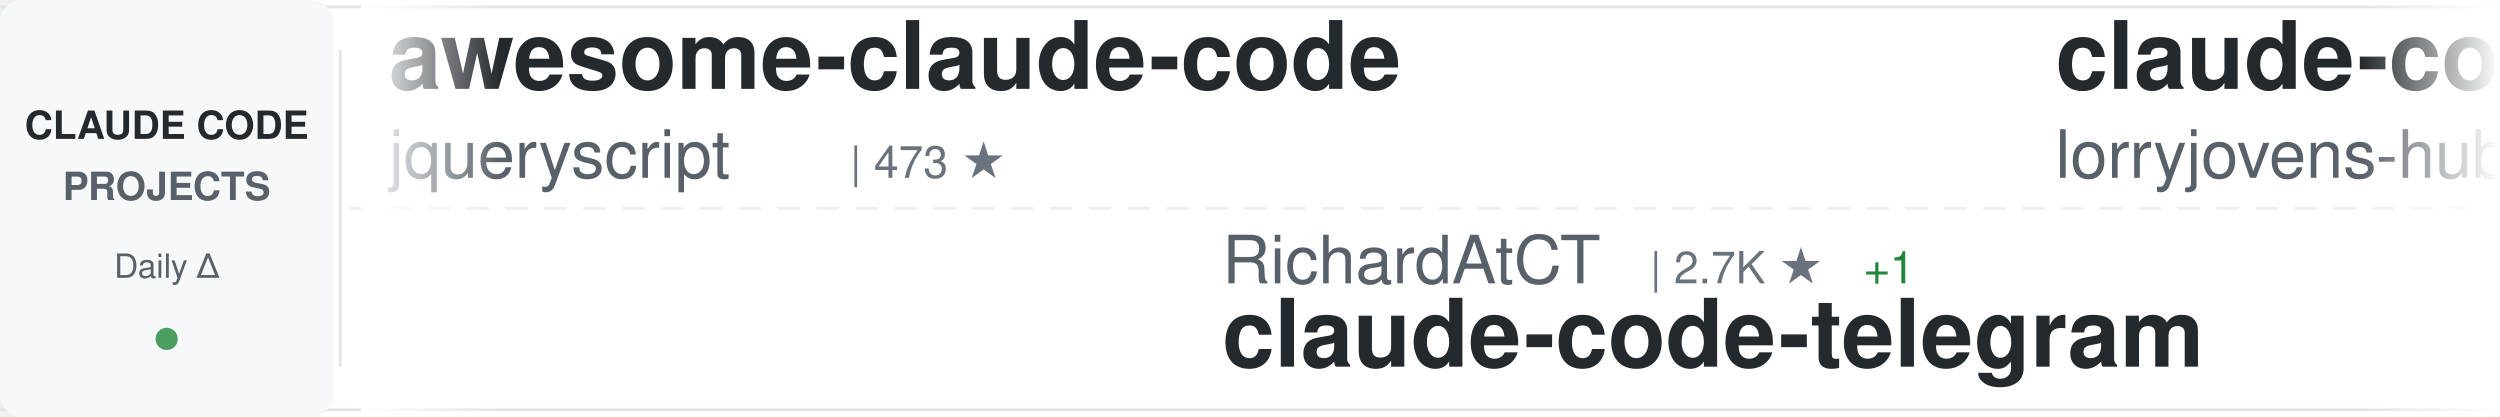
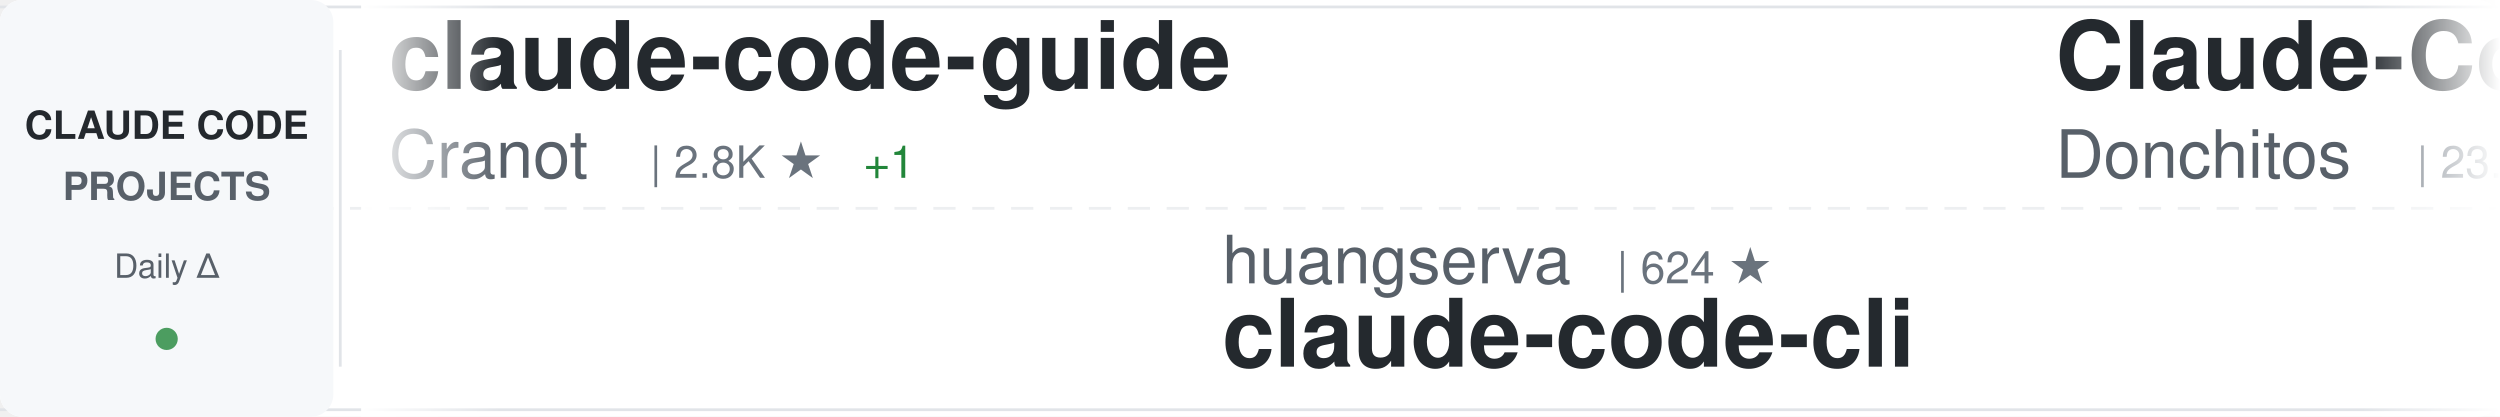
<svg xmlns="http://www.w3.org/2000/svg" width="900" height="150">
  <defs>
    <linearGradient id="awesomeLeftFade" x1="0%" y1="0%" x2="100%" y2="0%">
      <stop offset="0%" style="stop-color:#ffffff;stop-opacity:1" />
      <stop offset="100%" style="stop-color:#ffffff;stop-opacity:0" />
    </linearGradient>
    <linearGradient id="awesomeRightFade" x1="0%" y1="0%" x2="100%" y2="0%">
      <stop offset="0%" style="stop-color:#ffffff;stop-opacity:0" />
      <stop offset="100%" style="stop-color:#ffffff;stop-opacity:1" />
    </linearGradient>
  </defs>
  <rect width="900" height="150" fill="#ffffff" rx="8" />
  <rect x="0" y="2" width="900" height="1" fill="#e1e4e8" />
  <rect x="0" y="147" width="900" height="1" fill="#e1e4e8" />
  <line x1="0" y1="75" x2="900" y2="75" stroke="#e1e4e8" stroke-width="1" stroke-dasharray="8 6" opacity="0.6" />
  <rect x="0" y="0" width="120" height="150" fill="#f6f8fa" rx="8" />
  <text x="60" y="50" font-family="-apple-system, BlinkMacSystemFont, 'Segoe UI', Helvetica, Arial, sans-serif" font-size="14" font-weight="600" fill="#24292e" text-anchor="middle">CLAUDE CODE</text>
  <text x="60" y="72" font-family="-apple-system, BlinkMacSystemFont, 'Segoe UI', Helvetica, Arial, sans-serif" font-size="14" font-weight="600" fill="#586069" text-anchor="middle">PROJECTS</text>
  <text x="60" y="100" font-family="-apple-system, BlinkMacSystemFont, 'Segoe UI', Helvetica, Arial, sans-serif" font-size="12" font-weight="500" fill="#586069" text-anchor="middle">Daily Δ</text>
  <circle cx="60" cy="122" r="4" fill="#22863a" opacity="0.8" />
  <rect x="122" y="18" width="1" height="114" fill="#e1e4e8" />
  <clipPath id="awesomeTickerClip">
    <rect x="130" y="0" width="770" height="150" />
  </clipPath>
  <g clip-path="url(#awesomeTickerClip)">
    <g id="awesomeTickerItems">
      <animateTransform attributeName="transform" attributeType="XML" type="translate" from="0 0" to="-3000 0" dur="54s" repeatCount="indefinite" />
      <g transform="translate(0, 0)">
-         <text x="140" y="32" font-family="-apple-system, BlinkMacSystemFont, 'Segoe UI', Helvetica, Arial, sans-serif" font-size="34" font-weight="600" fill="#24292e">awesome-claude-code</text>
-         <text x="140" y="64" font-family="-apple-system, BlinkMacSystemFont, 'Segoe UI', Helvetica, Arial, sans-serif" font-size="24" font-weight="400" fill="#586069">jqueryscript</text>
-         <text x="306" y="64" font-family="-apple-system, BlinkMacSystemFont, 'Segoe UI', Helvetica, Arial, sans-serif" font-size="16" font-weight="500" fill="#6a737d">| 473 ★</text>
+         <text x="140" y="32" font-family="-apple-system, BlinkMacSystemFont, 'Segoe UI', Helvetica, Arial, sans-serif" font-size="34" font-weight="600" fill="#24292e">claude-code-guide</text>
+         <text x="140" y="64" font-family="-apple-system, BlinkMacSystemFont, 'Segoe UI', Helvetica, Arial, sans-serif" font-size="24" font-weight="400" fill="#586069">Cranot</text>
+         <text x="234" y="64" font-family="-apple-system, BlinkMacSystemFont, 'Segoe UI', Helvetica, Arial, sans-serif" font-size="16" font-weight="500" fill="#6a737d">| 2.8K ★</text>
+         <text x="311" y="64" font-family="-apple-system, BlinkMacSystemFont, 'Segoe UI', Helvetica, Arial, sans-serif" font-size="16" font-weight="500" fill="#22863a"> +1</text>
      </g>
      <g transform="translate(300, 0)">
-         <text x="140" y="102" font-family="-apple-system, BlinkMacSystemFont, 'Segoe UI', Helvetica, Arial, sans-serif" font-size="24" font-weight="400" fill="#586069">RichardAtCT</text>
-         <text x="294" y="102" font-family="-apple-system, BlinkMacSystemFont, 'Segoe UI', Helvetica, Arial, sans-serif" font-size="16" font-weight="500" fill="#6a737d">| 2.7K ★</text>
-         <text x="371" y="102" font-family="-apple-system, BlinkMacSystemFont, 'Segoe UI', Helvetica, Arial, sans-serif" font-size="16" font-weight="500" fill="#22863a"> +1</text>
-         <text x="140" y="132" font-family="-apple-system, BlinkMacSystemFont, 'Segoe UI', Helvetica, Arial, sans-serif" font-size="34" font-weight="600" fill="#24292e">claude-code-telegram</text>
+         <text x="140" y="102" font-family="-apple-system, BlinkMacSystemFont, 'Segoe UI', Helvetica, Arial, sans-serif" font-size="24" font-weight="400" fill="#586069">huangserva</text>
+         <text x="282" y="102" font-family="-apple-system, BlinkMacSystemFont, 'Segoe UI', Helvetica, Arial, sans-serif" font-size="16" font-weight="500" fill="#6a737d">| 624 ★</text>
+         <text x="140" y="132" font-family="-apple-system, BlinkMacSystemFont, 'Segoe UI', Helvetica, Arial, sans-serif" font-size="34" font-weight="600" fill="#24292e">claude-code-cli</text>
      </g>
      <g transform="translate(600, 0)">
-         <text x="140" y="32" font-family="-apple-system, BlinkMacSystemFont, 'Segoe UI', Helvetica, Arial, sans-serif" font-size="34" font-weight="600" fill="#24292e">claude-code-rust</text>
-         <text x="140" y="64" font-family="-apple-system, BlinkMacSystemFont, 'Segoe UI', Helvetica, Arial, sans-serif" font-size="24" font-weight="400" fill="#586069">lorryjovens-hub</text>
-         <text x="342" y="64" font-family="-apple-system, BlinkMacSystemFont, 'Segoe UI', Helvetica, Arial, sans-serif" font-size="16" font-weight="500" fill="#6a737d">| 1.7K ★</text>
-         <text x="419" y="64" font-family="-apple-system, BlinkMacSystemFont, 'Segoe UI', Helvetica, Arial, sans-serif" font-size="16" font-weight="500" fill="#22863a"> +1</text>
+         <text x="140" y="32" font-family="-apple-system, BlinkMacSystemFont, 'Segoe UI', Helvetica, Arial, sans-serif" font-size="34" font-weight="600" fill="#24292e">Claude-Code-Game-Studios</text>
+         <text x="140" y="64" font-family="-apple-system, BlinkMacSystemFont, 'Segoe UI', Helvetica, Arial, sans-serif" font-size="24" font-weight="400" fill="#586069">Donchitos</text>
+         <text x="270" y="64" font-family="-apple-system, BlinkMacSystemFont, 'Segoe UI', Helvetica, Arial, sans-serif" font-size="16" font-weight="500" fill="#6a737d">| 23.3K ★</text>
+         <text x="356" y="64" font-family="-apple-system, BlinkMacSystemFont, 'Segoe UI', Helvetica, Arial, sans-serif" font-size="16" font-weight="500" fill="#22863a"> +1</text>
      </g>
      <g transform="translate(900, 0)">
-         <text x="140" y="102" font-family="-apple-system, BlinkMacSystemFont, 'Segoe UI', Helvetica, Arial, sans-serif" font-size="24" font-weight="400" fill="#586069">anthropics</text>
-         <text x="282" y="102" font-family="-apple-system, BlinkMacSystemFont, 'Segoe UI', Helvetica, Arial, sans-serif" font-size="16" font-weight="500" fill="#6a737d">| 163.4K ★</text>
-         <text x="377" y="102" font-family="-apple-system, BlinkMacSystemFont, 'Segoe UI', Helvetica, Arial, sans-serif" font-size="16" font-weight="500" fill="#22863a"> +50</text>
-         <text x="140" y="132" font-family="-apple-system, BlinkMacSystemFont, 'Segoe UI', Helvetica, Arial, sans-serif" font-size="34" font-weight="600" fill="#24292e">skills</text>
+         <text x="140" y="102" font-family="-apple-system, BlinkMacSystemFont, 'Segoe UI', Helvetica, Arial, sans-serif" font-size="24" font-weight="400" fill="#586069">centminmod</text>
+         <text x="282" y="102" font-family="-apple-system, BlinkMacSystemFont, 'Segoe UI', Helvetica, Arial, sans-serif" font-size="16" font-weight="500" fill="#6a737d">| 2.5K ★</text>
+         <text x="140" y="132" font-family="-apple-system, BlinkMacSystemFont, 'Segoe UI', Helvetica, Arial, sans-serif" font-size="34" font-weight="600" fill="#24292e">my-claude-code-setup</text>
      </g>
      <g transform="translate(1200, 0)">
-         <text x="140" y="32" font-family="-apple-system, BlinkMacSystemFont, 'Segoe UI', Helvetica, Arial, sans-serif" font-size="34" font-weight="600" fill="#24292e">claude-code-analysis</text>
-         <text x="140" y="64" font-family="-apple-system, BlinkMacSystemFont, 'Segoe UI', Helvetica, Arial, sans-serif" font-size="24" font-weight="400" fill="#586069">liuup</text>
-         <text x="222" y="64" font-family="-apple-system, BlinkMacSystemFont, 'Segoe UI', Helvetica, Arial, sans-serif" font-size="16" font-weight="500" fill="#6a737d">| 3.6K ★</text>
-         <text x="299" y="64" font-family="-apple-system, BlinkMacSystemFont, 'Segoe UI', Helvetica, Arial, sans-serif" font-size="16" font-weight="500" fill="#22863a"> +2</text>
+         <text x="140" y="32" font-family="-apple-system, BlinkMacSystemFont, 'Segoe UI', Helvetica, Arial, sans-serif" font-size="34" font-weight="600" fill="#24292e">claude-code-book</text>
+         <text x="140" y="64" font-family="-apple-system, BlinkMacSystemFont, 'Segoe UI', Helvetica, Arial, sans-serif" font-size="24" font-weight="400" fill="#586069">lintsinghua</text>
+         <text x="294" y="64" font-family="-apple-system, BlinkMacSystemFont, 'Segoe UI', Helvetica, Arial, sans-serif" font-size="16" font-weight="500" fill="#6a737d">| 4.0K ★</text>
+         <text x="371" y="64" font-family="-apple-system, BlinkMacSystemFont, 'Segoe UI', Helvetica, Arial, sans-serif" font-size="16" font-weight="500" fill="#22863a"> +2</text>
      </g>
      <g transform="translate(1500, 0)">
-         <text x="140" y="102" font-family="-apple-system, BlinkMacSystemFont, 'Segoe UI', Helvetica, Arial, sans-serif" font-size="24" font-weight="400" fill="#586069">huangjia2019</text>
-         <text x="306" y="102" font-family="-apple-system, BlinkMacSystemFont, 'Segoe UI', Helvetica, Arial, sans-serif" font-size="16" font-weight="500" fill="#6a737d">| 1.0K ★</text>
-         <text x="140" y="132" font-family="-apple-system, BlinkMacSystemFont, 'Segoe UI', Helvetica, Arial, sans-serif" font-size="34" font-weight="600" fill="#24292e">claude-code-engineering</text>
+         <text x="140" y="102" font-family="-apple-system, BlinkMacSystemFont, 'Segoe UI', Helvetica, Arial, sans-serif" font-size="24" font-weight="400" fill="#586069">777genius</text>
+         <text x="270" y="102" font-family="-apple-system, BlinkMacSystemFont, 'Segoe UI', Helvetica, Arial, sans-serif" font-size="16" font-weight="500" fill="#6a737d">| 920 ★</text>
+         <text x="140" y="132" font-family="-apple-system, BlinkMacSystemFont, 'Segoe UI', Helvetica, Arial, sans-serif" font-size="34" font-weight="600" fill="#24292e">claude-code-source-code</text>
      </g>
      <g transform="translate(1800, 0)">
        <text x="140" y="32" font-family="-apple-system, BlinkMacSystemFont, 'Segoe UI', Helvetica, Arial, sans-serif" font-size="34" font-weight="600" fill="#24292e">claude-code</text>
-         <text x="140" y="64" font-family="-apple-system, BlinkMacSystemFont, 'Segoe UI', Helvetica, Arial, sans-serif" font-size="24" font-weight="400" fill="#586069">lowcortisolprogrammer</text>
-         <text x="414" y="64" font-family="-apple-system, BlinkMacSystemFont, 'Segoe UI', Helvetica, Arial, sans-serif" font-size="16" font-weight="500" fill="#6a737d">| 171 ★</text>
+         <text x="140" y="64" font-family="-apple-system, BlinkMacSystemFont, 'Segoe UI', Helvetica, Arial, sans-serif" font-size="24" font-weight="400" fill="#586069">claude-code-best</text>
+         <text x="354" y="64" font-family="-apple-system, BlinkMacSystemFont, 'Segoe UI', Helvetica, Arial, sans-serif" font-size="16" font-weight="500" fill="#6a737d">| 21.5K ★</text>
+         <text x="440" y="64" font-family="-apple-system, BlinkMacSystemFont, 'Segoe UI', Helvetica, Arial, sans-serif" font-size="16" font-weight="500" fill="#22863a"> +7</text>
      </g>
      <g transform="translate(2100, 0)">
-         <text x="140" y="102" font-family="-apple-system, BlinkMacSystemFont, 'Segoe UI', Helvetica, Arial, sans-serif" font-size="24" font-weight="400" fill="#586069">Njengah</text>
-         <text x="246" y="102" font-family="-apple-system, BlinkMacSystemFont, 'Segoe UI', Helvetica, Arial, sans-serif" font-size="16" font-weight="500" fill="#6a737d">| 1.9K ★</text>
-         <text x="323" y="102" font-family="-apple-system, BlinkMacSystemFont, 'Segoe UI', Helvetica, Arial, sans-serif" font-size="16" font-weight="500" fill="#22863a"> +2</text>
-         <text x="140" y="132" font-family="-apple-system, BlinkMacSystemFont, 'Segoe UI', Helvetica, Arial, sans-serif" font-size="34" font-weight="600" fill="#24292e">claude-code-cheat-sheet</text>
+         <text x="140" y="102" font-family="-apple-system, BlinkMacSystemFont, 'Segoe UI', Helvetica, Arial, sans-serif" font-size="24" font-weight="400" fill="#586069">Alishahryar1</text>
+         <text x="306" y="102" font-family="-apple-system, BlinkMacSystemFont, 'Segoe UI', Helvetica, Arial, sans-serif" font-size="16" font-weight="500" fill="#6a737d">| 41.7K ★</text>
+         <text x="392" y="102" font-family="-apple-system, BlinkMacSystemFont, 'Segoe UI', Helvetica, Arial, sans-serif" font-size="16" font-weight="500" fill="#22863a"> +25</text>
+         <text x="140" y="132" font-family="-apple-system, BlinkMacSystemFont, 'Segoe UI', Helvetica, Arial, sans-serif" font-size="34" font-weight="600" fill="#24292e">free-claude-code</text>
      </g>
      <g transform="translate(2400, 0)">
-         <text x="140" y="32" font-family="-apple-system, BlinkMacSystemFont, 'Segoe UI', Helvetica, Arial, sans-serif" font-size="34" font-weight="600" fill="#24292e">claude-code-reverse</text>
-         <text x="140" y="64" font-family="-apple-system, BlinkMacSystemFont, 'Segoe UI', Helvetica, Arial, sans-serif" font-size="24" font-weight="400" fill="#586069">Yuyz0112</text>
-         <text x="258" y="64" font-family="-apple-system, BlinkMacSystemFont, 'Segoe UI', Helvetica, Arial, sans-serif" font-size="16" font-weight="500" fill="#6a737d">| 2.4K ★</text>
-         <text x="335" y="64" font-family="-apple-system, BlinkMacSystemFont, 'Segoe UI', Helvetica, Arial, sans-serif" font-size="16" font-weight="500" fill="#22863a"> +1</text>
+         <text x="140" y="32" font-family="-apple-system, BlinkMacSystemFont, 'Segoe UI', Helvetica, Arial, sans-serif" font-size="34" font-weight="600" fill="#24292e">claude-code-tudou</text>
+         <text x="140" y="64" font-family="-apple-system, BlinkMacSystemFont, 'Segoe UI', Helvetica, Arial, sans-serif" font-size="24" font-weight="400" fill="#586069">AICoderTudou</text>
+         <text x="306" y="64" font-family="-apple-system, BlinkMacSystemFont, 'Segoe UI', Helvetica, Arial, sans-serif" font-size="16" font-weight="500" fill="#6a737d">| 497 ★</text>
      </g>
      <g transform="translate(2700, 0)">
-         <text x="140" y="102" font-family="-apple-system, BlinkMacSystemFont, 'Segoe UI', Helvetica, Arial, sans-serif" font-size="24" font-weight="400" fill="#586069">ghuntley</text>
-         <text x="258" y="102" font-family="-apple-system, BlinkMacSystemFont, 'Segoe UI', Helvetica, Arial, sans-serif" font-size="16" font-weight="500" fill="#6a737d">| 986 ★</text>
-         <text x="140" y="132" font-family="-apple-system, BlinkMacSystemFont, 'Segoe UI', Helvetica, Arial, sans-serif" font-size="34" font-weight="600" fill="#24292e">claude-code-source-code-...</text>
+         <text x="140" y="102" font-family="-apple-system, BlinkMacSystemFont, 'Segoe UI', Helvetica, Arial, sans-serif" font-size="24" font-weight="400" fill="#586069">OneRedOak</text>
+         <text x="270" y="102" font-family="-apple-system, BlinkMacSystemFont, 'Segoe UI', Helvetica, Arial, sans-serif" font-size="16" font-weight="500" fill="#6a737d">| 3.9K ★</text>
+         <text x="140" y="132" font-family="-apple-system, BlinkMacSystemFont, 'Segoe UI', Helvetica, Arial, sans-serif" font-size="34" font-weight="600" fill="#24292e">claude-code-workflows</text>
      </g>
      <g transform="translate(3000, 0)">
-         <text x="140" y="32" font-family="-apple-system, BlinkMacSystemFont, 'Segoe UI', Helvetica, Arial, sans-serif" font-size="34" font-weight="600" fill="#24292e">awesome-claude-code</text>
-         <text x="140" y="64" font-family="-apple-system, BlinkMacSystemFont, 'Segoe UI', Helvetica, Arial, sans-serif" font-size="24" font-weight="400" fill="#586069">jqueryscript</text>
-         <text x="306" y="64" font-family="-apple-system, BlinkMacSystemFont, 'Segoe UI', Helvetica, Arial, sans-serif" font-size="16" font-weight="500" fill="#6a737d">| 473 ★</text>
+         <text x="140" y="32" font-family="-apple-system, BlinkMacSystemFont, 'Segoe UI', Helvetica, Arial, sans-serif" font-size="34" font-weight="600" fill="#24292e">claude-code-guide</text>
+         <text x="140" y="64" font-family="-apple-system, BlinkMacSystemFont, 'Segoe UI', Helvetica, Arial, sans-serif" font-size="24" font-weight="400" fill="#586069">Cranot</text>
+         <text x="234" y="64" font-family="-apple-system, BlinkMacSystemFont, 'Segoe UI', Helvetica, Arial, sans-serif" font-size="16" font-weight="500" fill="#6a737d">| 2.8K ★</text>
+         <text x="311" y="64" font-family="-apple-system, BlinkMacSystemFont, 'Segoe UI', Helvetica, Arial, sans-serif" font-size="16" font-weight="500" fill="#22863a"> +1</text>
      </g>
      <g transform="translate(3300, 0)">
-         <text x="140" y="102" font-family="-apple-system, BlinkMacSystemFont, 'Segoe UI', Helvetica, Arial, sans-serif" font-size="24" font-weight="400" fill="#586069">RichardAtCT</text>
-         <text x="294" y="102" font-family="-apple-system, BlinkMacSystemFont, 'Segoe UI', Helvetica, Arial, sans-serif" font-size="16" font-weight="500" fill="#6a737d">| 2.7K ★</text>
-         <text x="371" y="102" font-family="-apple-system, BlinkMacSystemFont, 'Segoe UI', Helvetica, Arial, sans-serif" font-size="16" font-weight="500" fill="#22863a"> +1</text>
-         <text x="140" y="132" font-family="-apple-system, BlinkMacSystemFont, 'Segoe UI', Helvetica, Arial, sans-serif" font-size="34" font-weight="600" fill="#24292e">claude-code-telegram</text>
+         <text x="140" y="102" font-family="-apple-system, BlinkMacSystemFont, 'Segoe UI', Helvetica, Arial, sans-serif" font-size="24" font-weight="400" fill="#586069">huangserva</text>
+         <text x="282" y="102" font-family="-apple-system, BlinkMacSystemFont, 'Segoe UI', Helvetica, Arial, sans-serif" font-size="16" font-weight="500" fill="#6a737d">| 624 ★</text>
+         <text x="140" y="132" font-family="-apple-system, BlinkMacSystemFont, 'Segoe UI', Helvetica, Arial, sans-serif" font-size="34" font-weight="600" fill="#24292e">claude-code-cli</text>
      </g>
      <g transform="translate(3600, 0)">
-         <text x="140" y="32" font-family="-apple-system, BlinkMacSystemFont, 'Segoe UI', Helvetica, Arial, sans-serif" font-size="34" font-weight="600" fill="#24292e">claude-code-rust</text>
-         <text x="140" y="64" font-family="-apple-system, BlinkMacSystemFont, 'Segoe UI', Helvetica, Arial, sans-serif" font-size="24" font-weight="400" fill="#586069">lorryjovens-hub</text>
-         <text x="342" y="64" font-family="-apple-system, BlinkMacSystemFont, 'Segoe UI', Helvetica, Arial, sans-serif" font-size="16" font-weight="500" fill="#6a737d">| 1.7K ★</text>
-         <text x="419" y="64" font-family="-apple-system, BlinkMacSystemFont, 'Segoe UI', Helvetica, Arial, sans-serif" font-size="16" font-weight="500" fill="#22863a"> +1</text>
+         <text x="140" y="32" font-family="-apple-system, BlinkMacSystemFont, 'Segoe UI', Helvetica, Arial, sans-serif" font-size="34" font-weight="600" fill="#24292e">Claude-Code-Game-Studios</text>
+         <text x="140" y="64" font-family="-apple-system, BlinkMacSystemFont, 'Segoe UI', Helvetica, Arial, sans-serif" font-size="24" font-weight="400" fill="#586069">Donchitos</text>
+         <text x="270" y="64" font-family="-apple-system, BlinkMacSystemFont, 'Segoe UI', Helvetica, Arial, sans-serif" font-size="16" font-weight="500" fill="#6a737d">| 23.3K ★</text>
+         <text x="356" y="64" font-family="-apple-system, BlinkMacSystemFont, 'Segoe UI', Helvetica, Arial, sans-serif" font-size="16" font-weight="500" fill="#22863a"> +1</text>
      </g>
      <g transform="translate(3900, 0)">
-         <text x="140" y="102" font-family="-apple-system, BlinkMacSystemFont, 'Segoe UI', Helvetica, Arial, sans-serif" font-size="24" font-weight="400" fill="#586069">anthropics</text>
-         <text x="282" y="102" font-family="-apple-system, BlinkMacSystemFont, 'Segoe UI', Helvetica, Arial, sans-serif" font-size="16" font-weight="500" fill="#6a737d">| 163.4K ★</text>
-         <text x="377" y="102" font-family="-apple-system, BlinkMacSystemFont, 'Segoe UI', Helvetica, Arial, sans-serif" font-size="16" font-weight="500" fill="#22863a"> +50</text>
-         <text x="140" y="132" font-family="-apple-system, BlinkMacSystemFont, 'Segoe UI', Helvetica, Arial, sans-serif" font-size="34" font-weight="600" fill="#24292e">skills</text>
+         <text x="140" y="102" font-family="-apple-system, BlinkMacSystemFont, 'Segoe UI', Helvetica, Arial, sans-serif" font-size="24" font-weight="400" fill="#586069">centminmod</text>
+         <text x="282" y="102" font-family="-apple-system, BlinkMacSystemFont, 'Segoe UI', Helvetica, Arial, sans-serif" font-size="16" font-weight="500" fill="#6a737d">| 2.5K ★</text>
+         <text x="140" y="132" font-family="-apple-system, BlinkMacSystemFont, 'Segoe UI', Helvetica, Arial, sans-serif" font-size="34" font-weight="600" fill="#24292e">my-claude-code-setup</text>
      </g>
    </g>
  </g>
  <rect x="130" y="0" width="50" height="150" fill="url(#awesomeLeftFade)" />
  <rect x="850" y="0" width="50" height="150" fill="url(#awesomeRightFade)" />
</svg>
